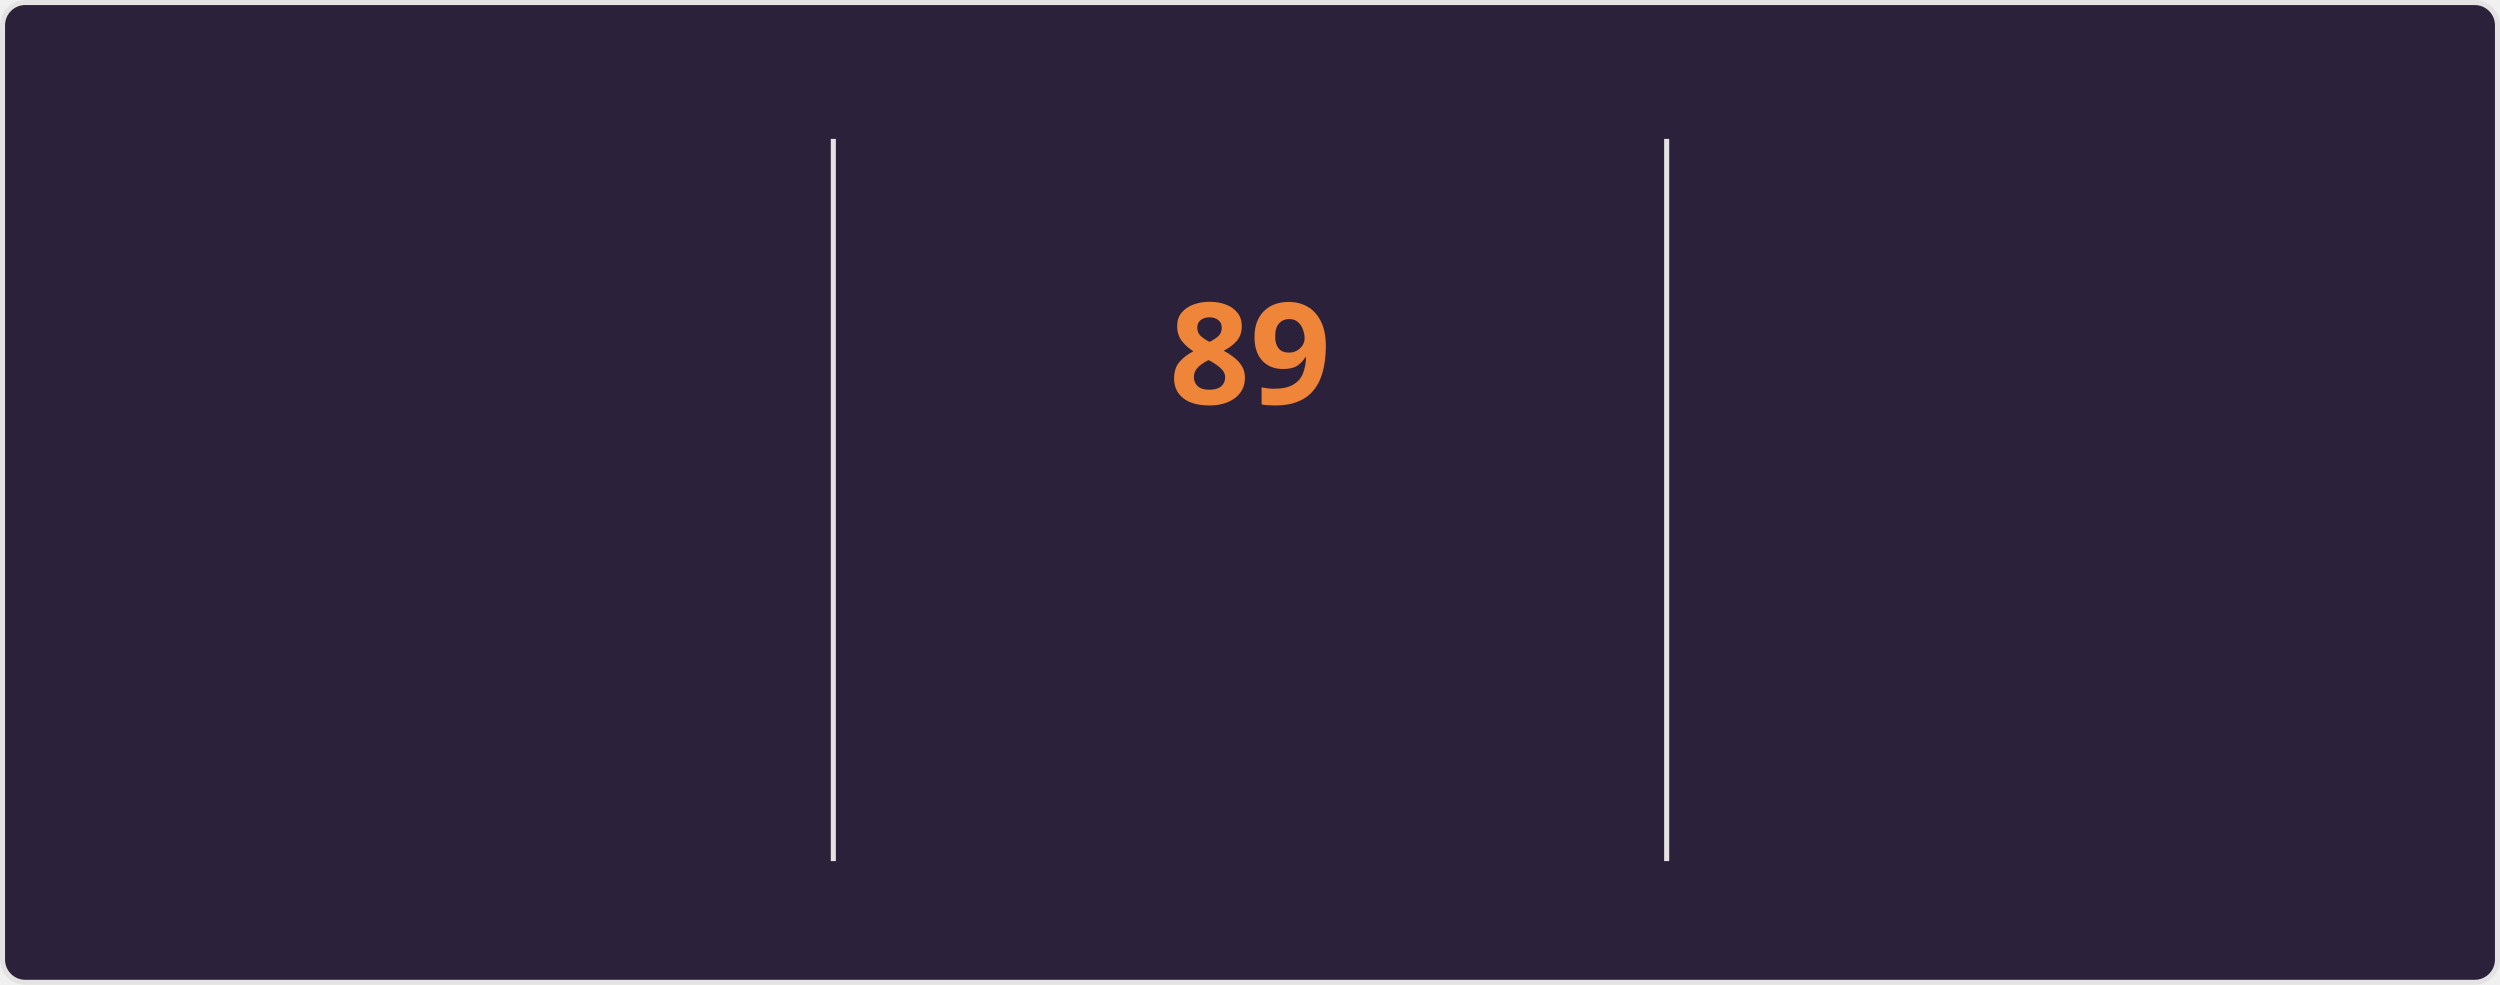
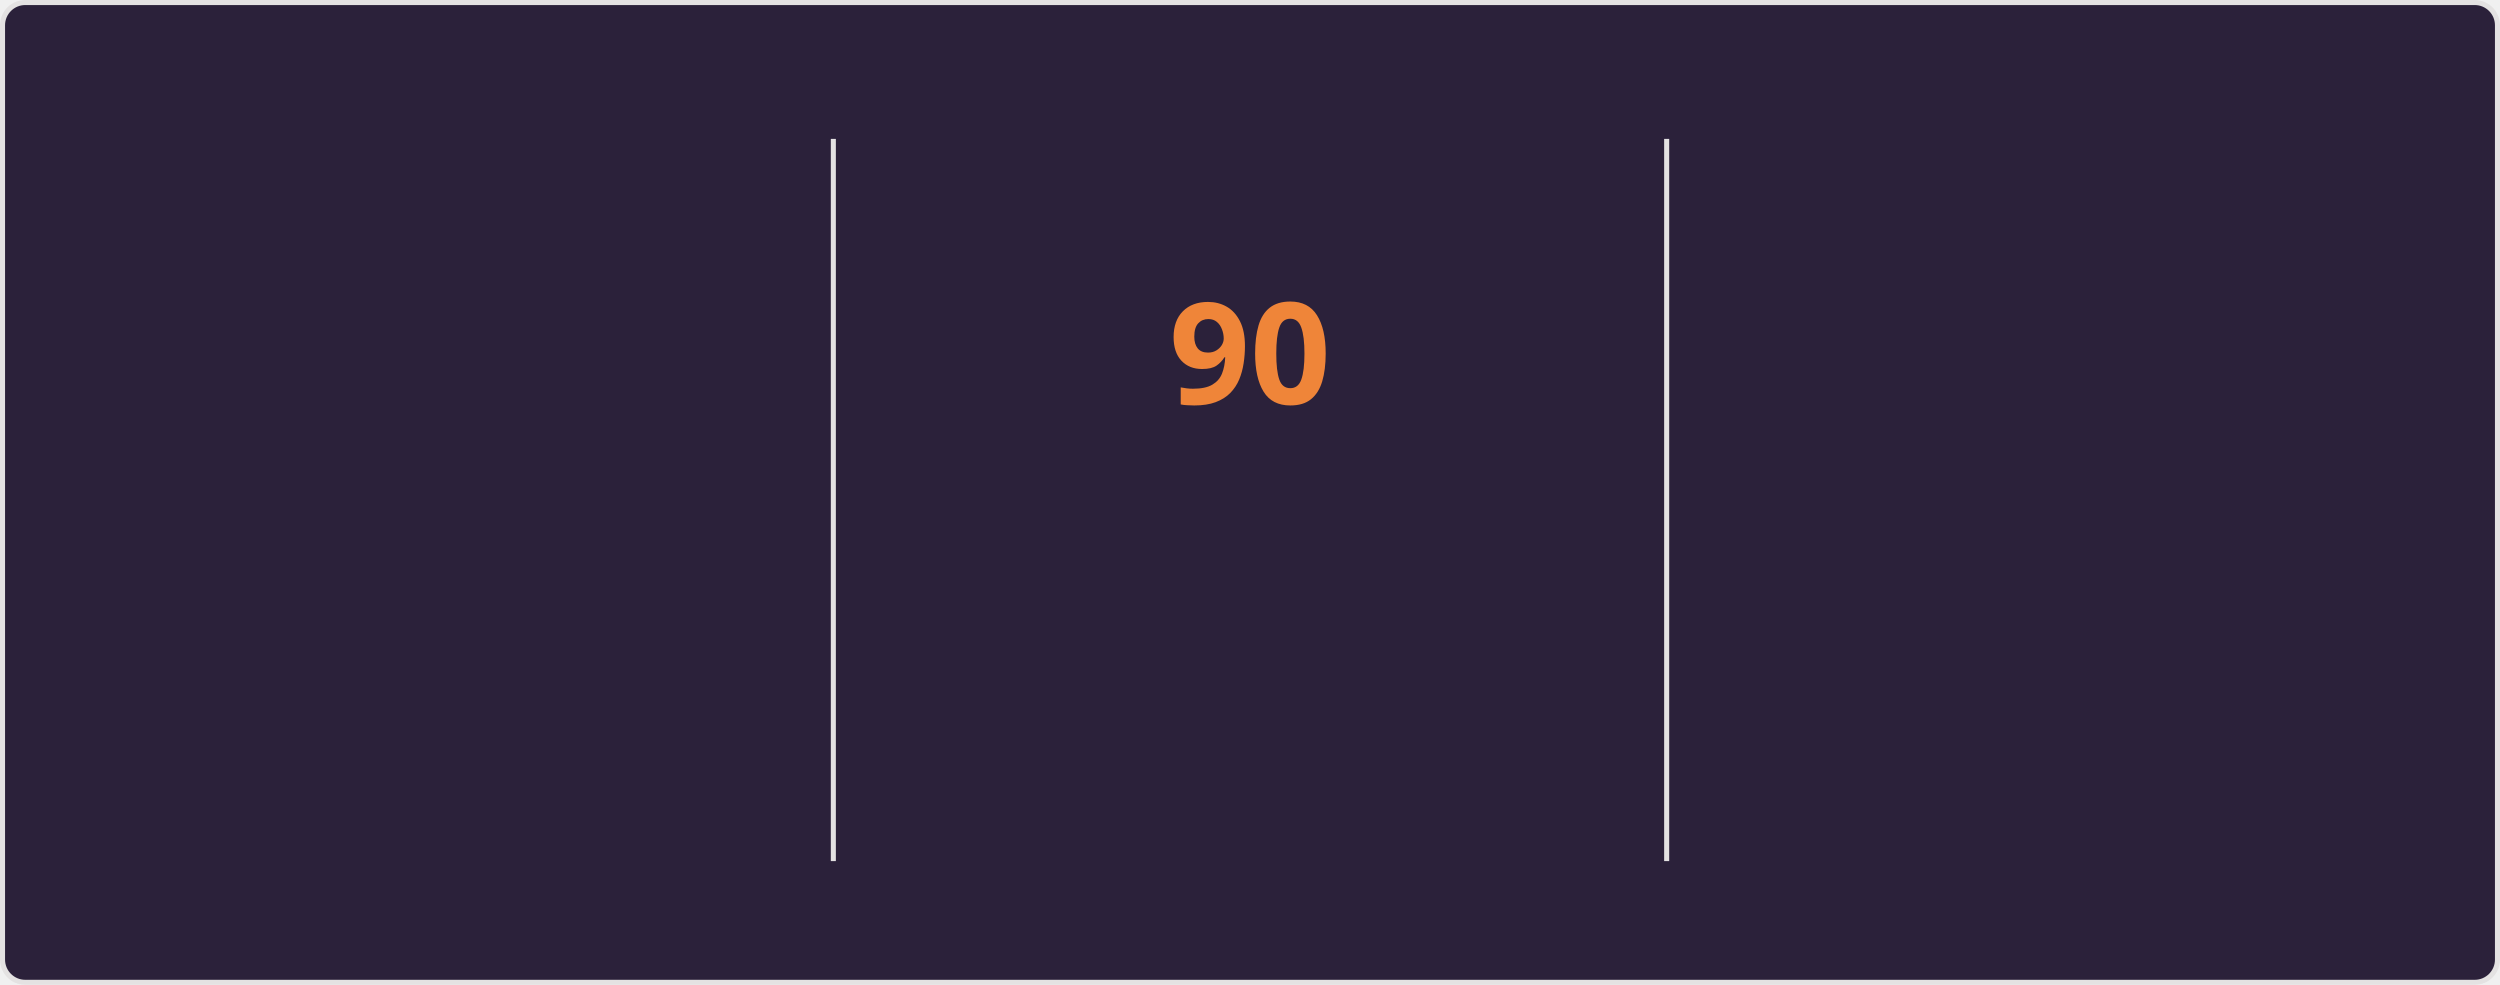
<svg xmlns="http://www.w3.org/2000/svg" style="isolation: isolate" viewBox="0 0 495 195" width="495px" height="195px" direction="ltr">
  <style>
    @keyframes currstreak {
      0% { font-size: 3px; opacity: 0.2; }
      80% { font-size: 34px; opacity: 1; }
      100% { font-size: 28px; opacity: 1; }
    }
    @keyframes fadein {
      0% { opacity: 0; }
      100% { opacity: 1; }
    }
    .big-number {
      font-family: "Segoe UI", Ubuntu, sans-serif;
      font-weight: 700;
      font-size: 28px;
      fill: #e2e9ec;
    }
    .label {
      font-family: "Segoe UI", Ubuntu, sans-serif;
      font-weight: 400;
      font-size: 14px;
      fill: #e2e9ec;
    }
    .range-text {
      font-family: "Segoe UI", Ubuntu, sans-serif;
      font-weight: 400;
      font-size: 12px;
      fill: #e2e9ec;
    }
    .current-streak-num {
      font-family: "Segoe UI", Ubuntu, sans-serif;
      font-weight: 700;
      font-size: 28px;
      fill: #ef8539;
    }</style>
  <defs>
    <clipPath id="outer_rectangle">
      <rect width="495" height="195" rx="4.5" />
    </clipPath>
    <mask id="mask_out_ring_behind_fire">
      <rect width="495" height="195" fill="white" />
      <ellipse id="mask-ellipse" cx="247.5" cy="32" rx="13" ry="18" fill="black" />
    </mask>
  </defs>
  <g clip-path="url(#outer_rectangle)">
    <g style="isolation: isolate">
      <rect fill="#2b213a" rx="4.5" x="0.5" y="0.5" width="494" height="194" stroke="#e4e2e2" />
    </g>
    <g style="isolation: isolate">
      <line x1="165" y1="28" x2="165" y2="170" vector-effect="non-scaling-stroke" stroke-width="1" stroke="#e4e2e2" stroke-linejoin="miter" stroke-linecap="square" stroke-miterlimit="3" />
      <line x1="330" y1="28" x2="330" y2="170" vector-effect="non-scaling-stroke" stroke-width="1" stroke="#e4e2e2" stroke-linejoin="miter" stroke-linecap="square" stroke-miterlimit="3" />
    </g>
    <g style="isolation: isolate">
      <g transform="translate(82.5, 48)">
        <text x="0" y="32" stroke-width="0" text-anchor="middle" class="big-number" style="opacity: 0; animation: fadein 0.5s linear forwards 0.6s">
-             7.2K
+             7.3K
          </text>
      </g>
      <g transform="translate(82.5, 84)">
        <text x="0" y="32" stroke-width="0" text-anchor="middle" class="label" style="opacity: 0; animation: fadein 0.5s linear forwards 0.7s">
            Total Contributions
          </text>
      </g>
      <g transform="translate(82.5, 114)">
        <text x="0" y="32" stroke-width="0" text-anchor="middle" class="range-text" style="opacity: 0; animation: fadein 0.5s linear forwards 0.8s">
            Oct 5 - Present
          </text>
      </g>
    </g>
    <g style="isolation: isolate">
      <g mask="url(#mask_out_ring_behind_fire)">
        <circle cx="247.5" cy="71" r="40" fill="none" stroke="#e2e9ec" stroke-width="5" style="opacity: 0; animation: fadein 0.5s linear forwards 0.4s" />
      </g>
      <g transform="translate(247.5, 19.5)" stroke-opacity="0" style="opacity: 0; animation: fadein 0.5s linear forwards 0.6s">
        <path d="M -12 -0.5 L 15 -0.5 L 15 23.5 L -12 23.5 L -12 -0.5 Z" fill="none" />
        <path d="M 1.5 0.67 C 1.5 0.67 2.24 3.32 2.24 5.47 C 2.24 7.53 0.89 9.2 -1.17 9.2 C -3.23 9.2 -4.79 7.53 -4.79 5.47 L -4.76 5.11 C -6.78 7.51 -8 10.62 -8 13.99 C -8 18.41 -4.42 22 0 22 C 4.42 22 8 18.41 8 13.99 C 8 8.6 5.41 3.79 1.5 0.67 Z M -0.29 19 C -2.07 19 -3.51 17.6 -3.51 15.86 C -3.51 14.24 -2.46 13.1 -0.7 12.74 C 1.07 12.38 2.9 11.53 3.92 10.16 C 4.31 11.45 4.51 12.81 4.51 14.2 C 4.51 16.85 2.36 19 -0.29 19 Z" fill="#e2e9ec" stroke-opacity="0" />
      </g>
      <g transform="translate(247.5, 48)">
        <text x="0" y="32" stroke-width="0" text-anchor="middle" class="current-streak-num" style="animation: currstreak 0.6s linear forwards">
-             89
+             90
          </text>
      </g>
      <g transform="translate(247.5, 108)">
        <text x="0" y="32" stroke-width="0" text-anchor="middle" class="label" style="opacity: 0; animation: fadein 0.5s linear forwards 0.9s">
            Current Streak
          </text>
      </g>
      <g transform="translate(247.5, 145)">
        <text x="0" y="21" stroke-width="0" text-anchor="middle" class="range-text" style="opacity: 0; animation: fadein 0.5s linear forwards 0.9s">
-             Jul 12 - Oct 8
+             Jul 12 - Oct 9
          </text>
      </g>
    </g>
    <g style="isolation: isolate">
      <g transform="translate(412.5, 48)">
        <text x="0" y="32" stroke-width="0" text-anchor="middle" class="big-number" style="opacity: 0; animation: fadein 0.5s linear forwards 1.2s">
-             89
+             90
          </text>
      </g>
      <g transform="translate(412.5, 84)">
        <text x="0" y="32" stroke-width="0" text-anchor="middle" class="label" style="opacity: 0; animation: fadein 0.5s linear forwards 1.3s">
            Longest Streak
          </text>
      </g>
      <g transform="translate(412.5, 114)">
        <text x="0" y="32" stroke-width="0" text-anchor="middle" class="range-text" style="opacity: 0; animation: fadein 0.5s linear forwards 1.4s">
-             Jul 12 - Oct 8
+             Jul 12 - Oct 9
          </text>
      </g>
    </g>
  </g>
</svg>
